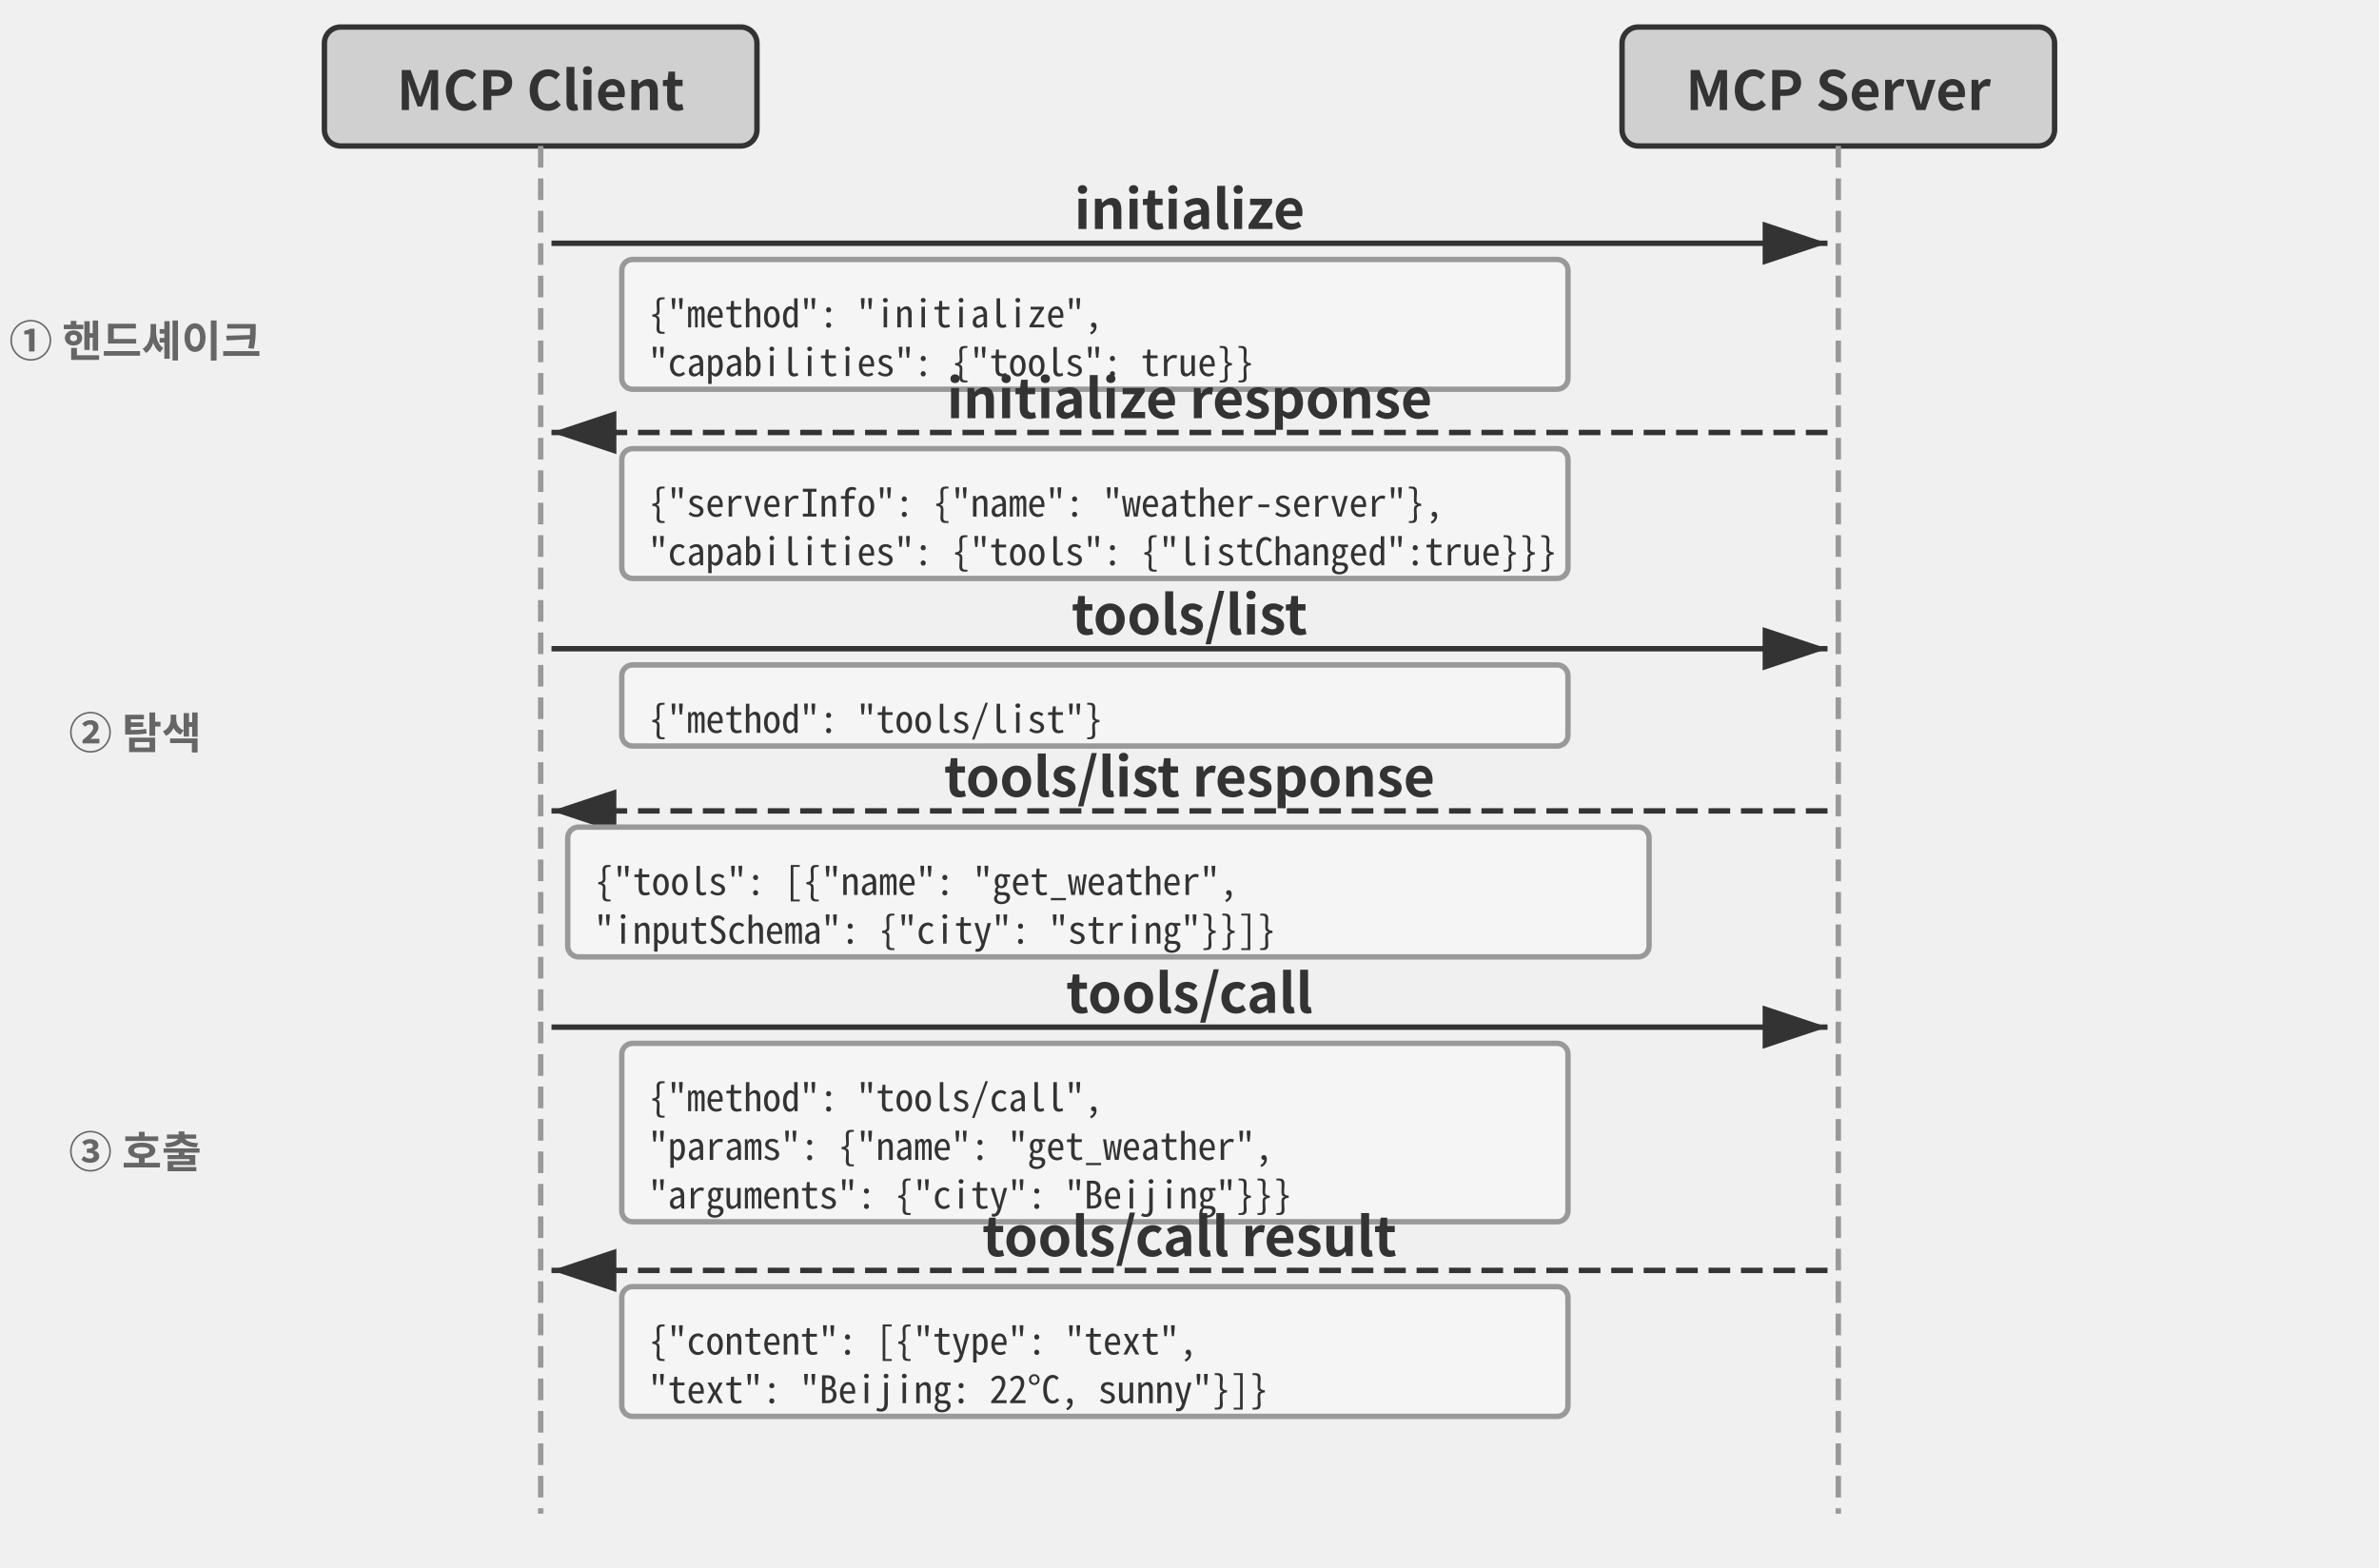
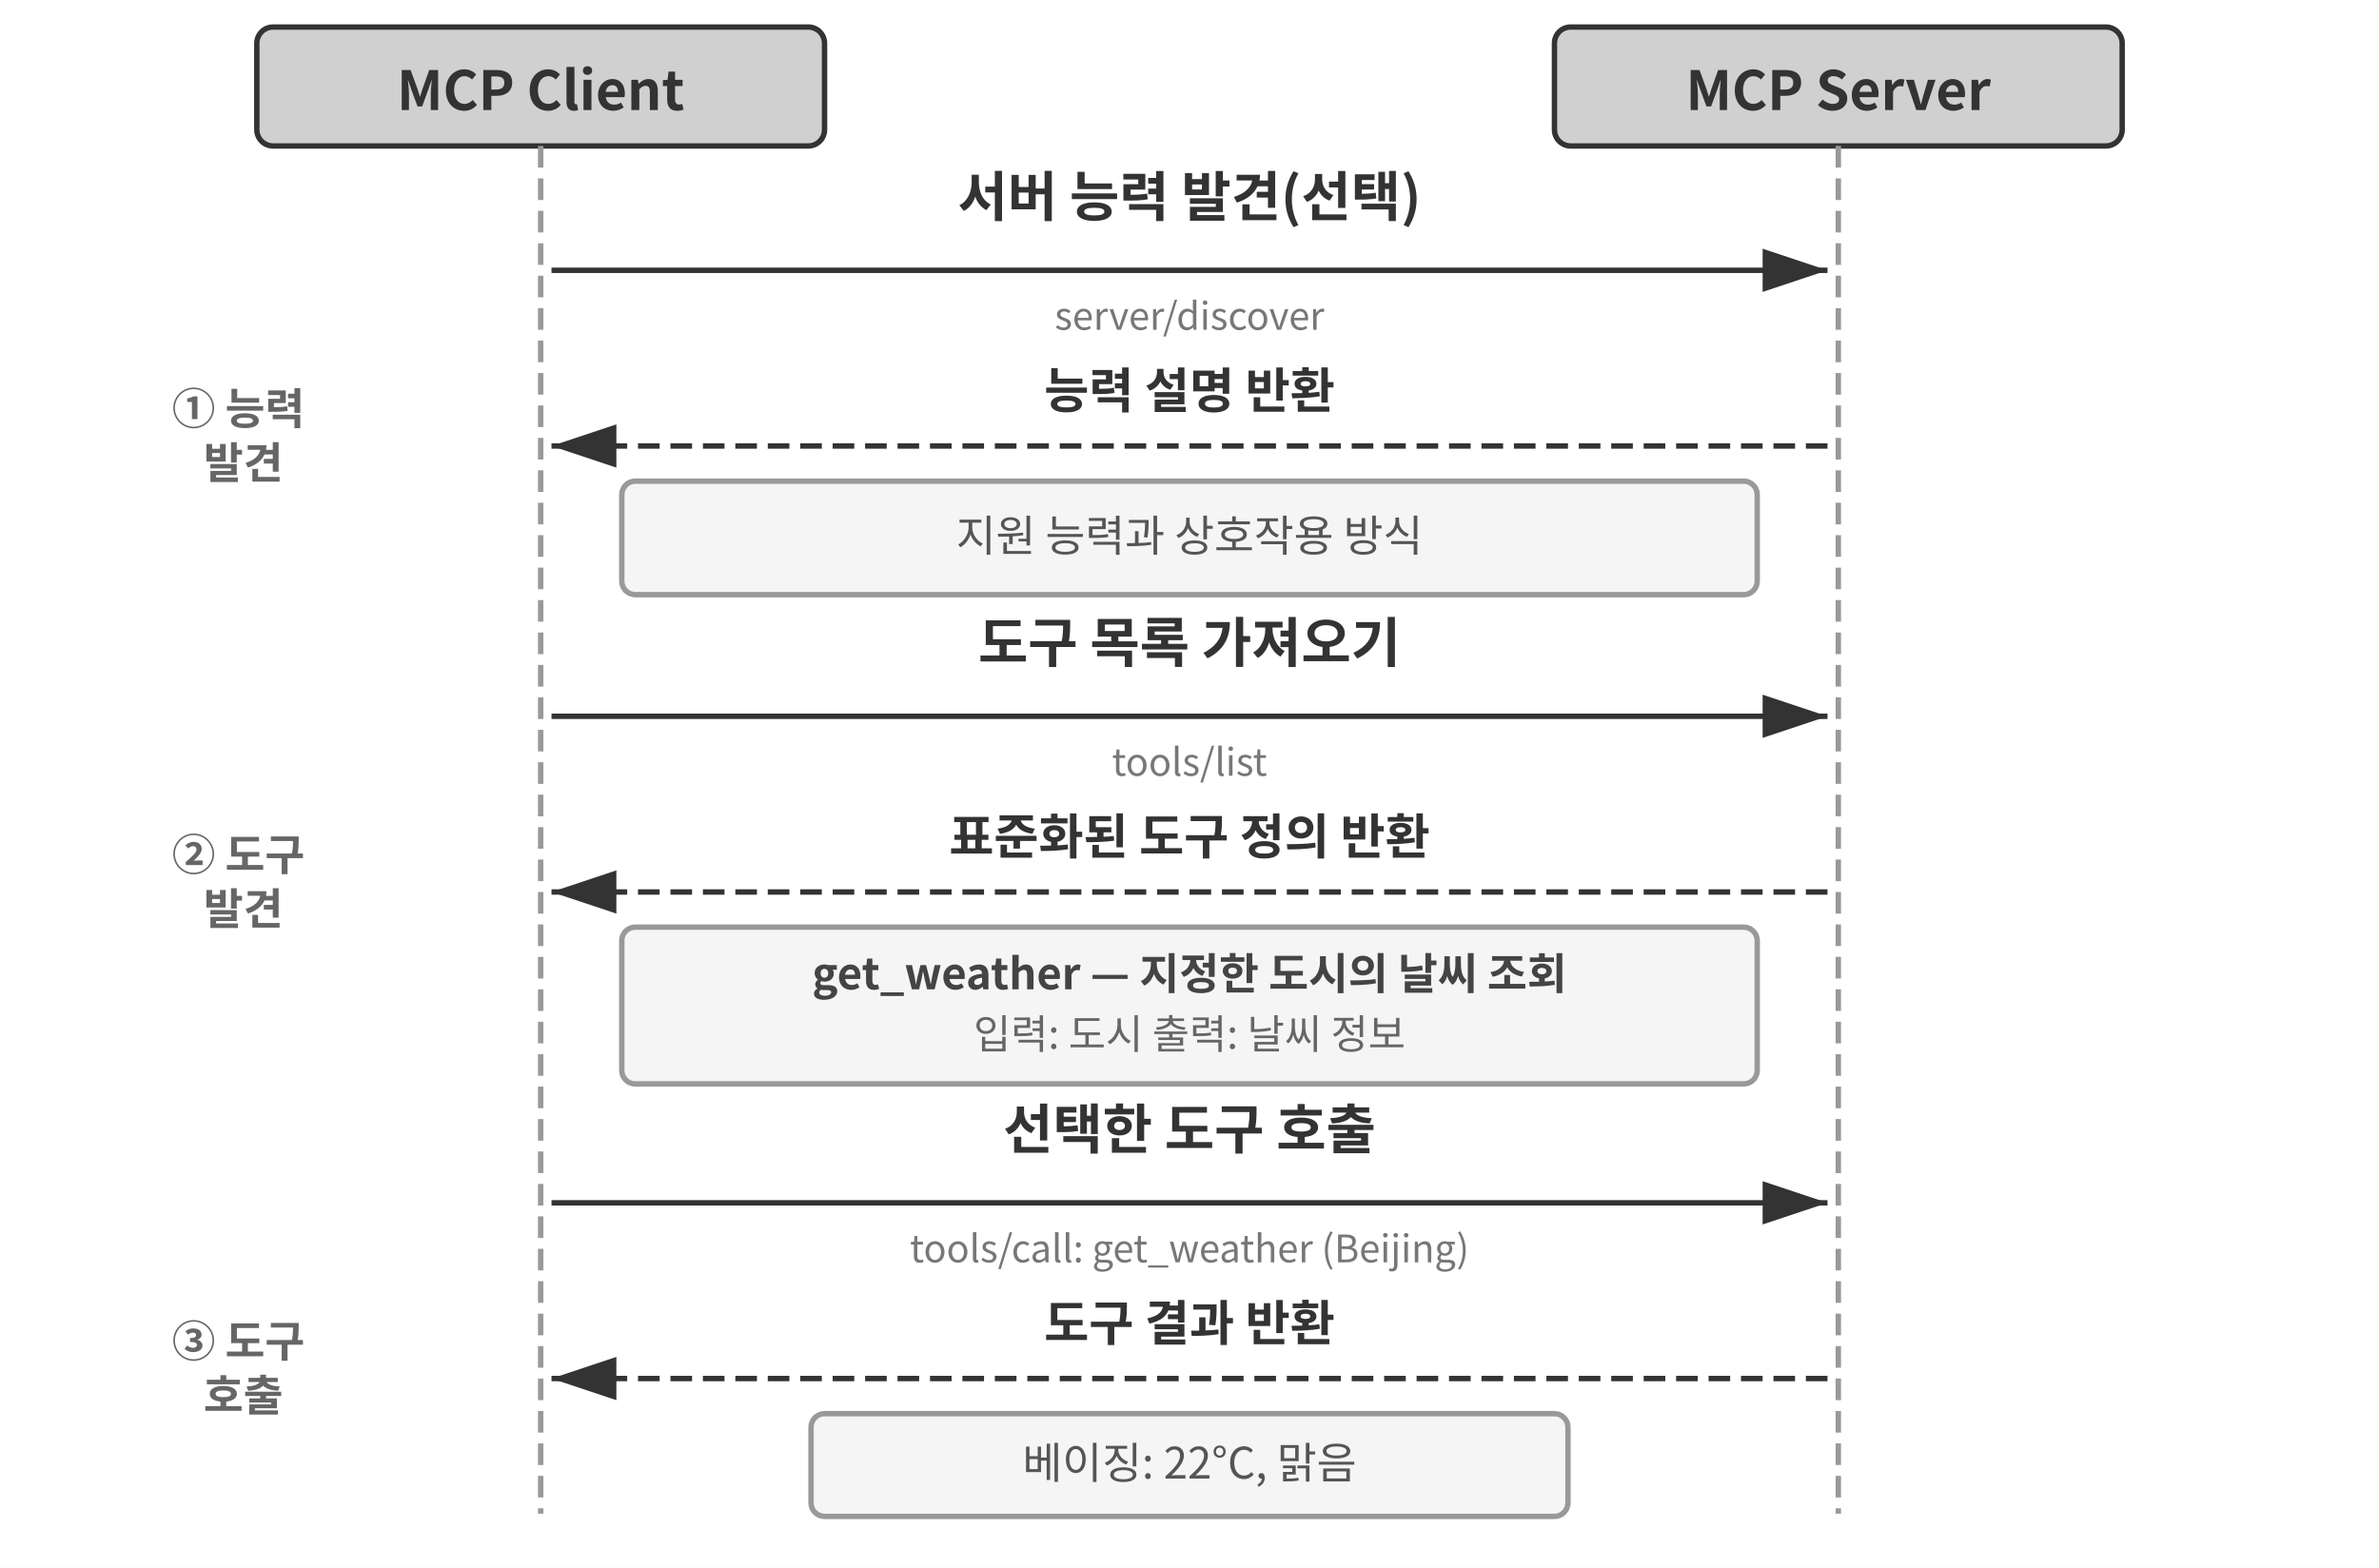
- <svg xmlns="http://www.w3.org/2000/svg" viewBox="0 40 880 580" width="880" height="580" style="background:#ffffff">
+ <svg xmlns="http://www.w3.org/2000/svg" viewBox="0 40 880 580" width="880" height="580">
  <defs>
    <marker id="ah" markerWidth="12" markerHeight="8" refX="12" refY="4" orient="auto">
      <polygon points="0 0, 12 4, 0 8" fill="#333333" />
    </marker>
-     <marker id="ah-light" markerWidth="12" markerHeight="8" refX="12" refY="4" orient="auto">
-       <polygon points="0 0, 12 4, 0 8" fill="#999999" />
-     </marker>
  </defs>
-   <rect x="120" y="50" width="160" height="44" rx="6" fill="#d0d0d0" stroke="#333333" stroke-width="2" />
-   <text x="200.0" y="72.0" font-family="'Noto Sans CJK KR', 'Apple SD Gothic Neo', 'Malgun Gothic', Arial, sans-serif" font-size="20" fill="#333333" text-anchor="middle" dominant-baseline="central" font-weight="bold">MCP Client</text>
-   <rect x="600" y="50" width="160" height="44" rx="6" fill="#d0d0d0" stroke="#333333" stroke-width="2" />
-   <text x="680.0" y="72.0" font-family="'Noto Sans CJK KR', 'Apple SD Gothic Neo', 'Malgun Gothic', Arial, sans-serif" font-size="20" fill="#333333" text-anchor="middle" dominant-baseline="central" font-weight="bold">MCP Server</text>
+   <rect x="0" y="40" width="880" height="580" fill="#ffffff" />
+   <rect x="95" y="50" width="210" height="44" rx="6" fill="#d0d0d0" stroke="#333333" stroke-width="2" />
+   <text x="200" y="72" font-family="'Noto Sans CJK KR', 'Apple SD Gothic Neo', 'Malgun Gothic', Arial, sans-serif" font-size="20" fill="#333333" text-anchor="middle" dominant-baseline="central" font-weight="bold">MCP Client</text>
+   <rect x="575" y="50" width="210" height="44" rx="6" fill="#d0d0d0" stroke="#333333" stroke-width="2" />
+   <text x="680" y="72" font-family="'Noto Sans CJK KR', 'Apple SD Gothic Neo', 'Malgun Gothic', Arial, sans-serif" font-size="20" fill="#333333" text-anchor="middle" dominant-baseline="central" font-weight="bold">MCP Server</text>
  <line x1="200" y1="94" x2="200" y2="600" stroke="#999999" stroke-width="2" stroke-dasharray="8,4" />
  <line x1="680" y1="94" x2="680" y2="600" stroke="#999999" stroke-width="2" stroke-dasharray="8,4" />
-   <line x1="204" y1="130" x2="676" y2="130" stroke="#333333" stroke-width="2" marker-end="url(#ah)" />
-   <text x="440.0" y="116" font-family="'Noto Sans CJK KR', 'Apple SD Gothic Neo', 'Malgun Gothic', Arial, sans-serif" font-size="20" fill="#333333" text-anchor="middle" dominant-baseline="central" font-weight="bold">initialize</text>
-   <rect x="230" y="136" width="350" height="48" rx="4" fill="#f5f5f5" stroke="#999999" stroke-width="2" />
-   <text x="240" y="155.0" font-family="'Noto Sans Mono CJK KR', 'Noto Sans CJK KR', 'Apple SD Gothic Neo', monospace" font-size="14" fill="#333333" text-anchor="start" dominant-baseline="central">{"method": "initialize",</text>
-   <text x="240" y="173.0" font-family="'Noto Sans Mono CJK KR', 'Noto Sans CJK KR', 'Apple SD Gothic Neo', monospace" font-size="14" fill="#333333" text-anchor="start" dominant-baseline="central"> "capabilities": {"tools": true}}</text>
-   <line x1="676" y1="200" x2="204" y2="200" stroke="#333333" stroke-width="2" stroke-dasharray="8,4" marker-end="url(#ah)" />
-   <text x="440.0" y="186" font-family="'Noto Sans CJK KR', 'Apple SD Gothic Neo', 'Malgun Gothic', Arial, sans-serif" font-size="20" fill="#333333" text-anchor="middle" dominant-baseline="central" font-weight="bold">initialize response</text>
-   <rect x="230" y="206" width="350" height="48" rx="4" fill="#f5f5f5" stroke="#999999" stroke-width="2" />
-   <text x="240" y="225.0" font-family="'Noto Sans Mono CJK KR', 'Noto Sans CJK KR', 'Apple SD Gothic Neo', monospace" font-size="14" fill="#333333" text-anchor="start" dominant-baseline="central">{"serverInfo": {"name": "weather-server"},</text>
-   <text x="240" y="243.0" font-family="'Noto Sans Mono CJK KR', 'Noto Sans CJK KR', 'Apple SD Gothic Neo', monospace" font-size="14" fill="#333333" text-anchor="start" dominant-baseline="central"> "capabilities": {"tools": {"listChanged":true}}}</text>
-   <line x1="204" y1="280" x2="676" y2="280" stroke="#333333" stroke-width="2" marker-end="url(#ah)" />
-   <text x="440.0" y="266" font-family="'Noto Sans CJK KR', 'Apple SD Gothic Neo', 'Malgun Gothic', Arial, sans-serif" font-size="20" fill="#333333" text-anchor="middle" dominant-baseline="central" font-weight="bold">tools/list</text>
-   <rect x="230" y="286" width="350" height="30" rx="4" fill="#f5f5f5" stroke="#999999" stroke-width="2" />
-   <text x="240" y="305.0" font-family="'Noto Sans Mono CJK KR', 'Noto Sans CJK KR', 'Apple SD Gothic Neo', monospace" font-size="14" fill="#333333" text-anchor="start" dominant-baseline="central">{"method": "tools/list"}</text>
-   <line x1="676" y1="340" x2="204" y2="340" stroke="#333333" stroke-width="2" stroke-dasharray="8,4" marker-end="url(#ah)" />
-   <text x="440.0" y="326" font-family="'Noto Sans CJK KR', 'Apple SD Gothic Neo', 'Malgun Gothic', Arial, sans-serif" font-size="20" fill="#333333" text-anchor="middle" dominant-baseline="central" font-weight="bold">tools/list response</text>
-   <rect x="210" y="346" width="400" height="48" rx="4" fill="#f5f5f5" stroke="#999999" stroke-width="2" />
-   <text x="220" y="365.0" font-family="'Noto Sans Mono CJK KR', 'Noto Sans CJK KR', 'Apple SD Gothic Neo', monospace" font-size="14" fill="#333333" text-anchor="start" dominant-baseline="central">{"tools": [{"name": "get_weather",</text>
-   <text x="220" y="383.0" font-family="'Noto Sans Mono CJK KR', 'Noto Sans CJK KR', 'Apple SD Gothic Neo', monospace" font-size="14" fill="#333333" text-anchor="start" dominant-baseline="central">  "inputSchema": {"city": "string"}}]}</text>
-   <line x1="204" y1="420" x2="676" y2="420" stroke="#333333" stroke-width="2" marker-end="url(#ah)" />
-   <text x="440.0" y="406" font-family="'Noto Sans CJK KR', 'Apple SD Gothic Neo', 'Malgun Gothic', Arial, sans-serif" font-size="20" fill="#333333" text-anchor="middle" dominant-baseline="central" font-weight="bold">tools/call</text>
-   <rect x="230" y="426" width="350" height="66" rx="4" fill="#f5f5f5" stroke="#999999" stroke-width="2" />
-   <text x="240" y="445.0" font-family="'Noto Sans Mono CJK KR', 'Noto Sans CJK KR', 'Apple SD Gothic Neo', monospace" font-size="14" fill="#333333" text-anchor="start" dominant-baseline="central">{"method": "tools/call",</text>
-   <text x="240" y="463.0" font-family="'Noto Sans Mono CJK KR', 'Noto Sans CJK KR', 'Apple SD Gothic Neo', monospace" font-size="14" fill="#333333" text-anchor="start" dominant-baseline="central"> "params": {"name": "get_weather",</text>
-   <text x="240" y="481.0" font-family="'Noto Sans Mono CJK KR', 'Noto Sans CJK KR', 'Apple SD Gothic Neo', monospace" font-size="14" fill="#333333" text-anchor="start" dominant-baseline="central">  "arguments": {"city": "Beijing"}}}</text>
-   <line x1="676" y1="510" x2="204" y2="510" stroke="#333333" stroke-width="2" stroke-dasharray="8,4" marker-end="url(#ah)" />
-   <text x="440.0" y="496" font-family="'Noto Sans CJK KR', 'Apple SD Gothic Neo', 'Malgun Gothic', Arial, sans-serif" font-size="20" fill="#333333" text-anchor="middle" dominant-baseline="central" font-weight="bold">tools/call result</text>
-   <rect x="230" y="516" width="350" height="48" rx="4" fill="#f5f5f5" stroke="#999999" stroke-width="2" />
-   <text x="240" y="535.0" font-family="'Noto Sans Mono CJK KR', 'Noto Sans CJK KR', 'Apple SD Gothic Neo', monospace" font-size="14" fill="#333333" text-anchor="start" dominant-baseline="central">{"content": [{"type": "text",</text>
-   <text x="240" y="553.0" font-family="'Noto Sans Mono CJK KR', 'Noto Sans CJK KR', 'Apple SD Gothic Neo', monospace" font-size="14" fill="#333333" text-anchor="start" dominant-baseline="central">  "text": "Beijing: 22°C, sunny"}]}</text>
-   <text x="50" y="165" font-family="'Noto Sans CJK KR', 'Apple SD Gothic Neo', 'Malgun Gothic', Arial, sans-serif" font-size="16" fill="#666666" text-anchor="middle" dominant-baseline="central" font-weight="bold">① 핸드셰이크</text>
-   <text x="50" y="310" font-family="'Noto Sans CJK KR', 'Apple SD Gothic Neo', 'Malgun Gothic', Arial, sans-serif" font-size="16" fill="#666666" text-anchor="middle" dominant-baseline="central" font-weight="bold">② 탐색</text>
-   <text x="50" y="465" font-family="'Noto Sans CJK KR', 'Apple SD Gothic Neo', 'Malgun Gothic', Arial, sans-serif" font-size="16" fill="#666666" text-anchor="middle" dominant-baseline="central" font-weight="bold">③ 호출</text>
+   <line x1="204" y1="140" x2="676" y2="140" stroke="#333333" stroke-width="2" marker-end="url(#ah)" />
+   <text x="440" y="120" font-family="'Noto Sans CJK KR', 'Apple SD Gothic Neo', 'Malgun Gothic', Arial, sans-serif" font-size="20" fill="#333333" text-anchor="middle" font-weight="bold">서버 능력 발견(선택)</text>
+   <text x="440" y="162" font-family="'Noto Sans CJK KR', 'Apple SD Gothic Neo', 'Malgun Gothic', Arial, sans-serif" font-size="14" fill="#777777" text-anchor="middle">server/discover</text>
+   <line x1="676" y1="205" x2="204" y2="205" stroke="#333333" stroke-width="2" stroke-dasharray="8,4" marker-end="url(#ah)" />
+   <text x="440" y="191" font-family="'Noto Sans CJK KR', 'Apple SD Gothic Neo', 'Malgun Gothic', Arial, sans-serif" font-size="18" fill="#333333" text-anchor="middle" font-weight="bold">능력 설명 반환</text>
+   <rect x="230" y="218" width="420" height="42" rx="5" fill="#f5f5f5" stroke="#999999" stroke-width="2" />
+   <text x="440" y="244" font-family="'Noto Sans CJK KR', 'Apple SD Gothic Neo', 'Malgun Gothic', Arial, sans-serif" font-size="16" fill="#555555" text-anchor="middle">지원 능력과 상호작용 방식</text>
+   <line x1="204" y1="305" x2="676" y2="305" stroke="#333333" stroke-width="2" marker-end="url(#ah)" />
+   <text x="440" y="285" font-family="'Noto Sans CJK KR', 'Apple SD Gothic Neo', 'Malgun Gothic', Arial, sans-serif" font-size="20" fill="#333333" text-anchor="middle" font-weight="bold">도구 목록 가져오기</text>
+   <text x="440" y="327" font-family="'Noto Sans CJK KR', 'Apple SD Gothic Neo', 'Malgun Gothic', Arial, sans-serif" font-size="14" fill="#777777" text-anchor="middle">tools/list</text>
+   <line x1="676" y1="370" x2="204" y2="370" stroke="#333333" stroke-width="2" stroke-dasharray="8,4" marker-end="url(#ah)" />
+   <text x="440" y="356" font-family="'Noto Sans CJK KR', 'Apple SD Gothic Neo', 'Malgun Gothic', Arial, sans-serif" font-size="18" fill="#333333" text-anchor="middle" font-weight="bold">표준화된 도구 정의 반환</text>
+   <rect x="230" y="383" width="420" height="58" rx="5" fill="#f5f5f5" stroke="#999999" stroke-width="2" />
+   <text x="440" y="406" font-family="'Noto Sans CJK KR', 'Apple SD Gothic Neo', 'Malgun Gothic', Arial, sans-serif" font-size="16" fill="#444444" text-anchor="middle" font-weight="bold">get_weather — 지정한 도시의 날씨 조회</text>
+   <text x="440" y="428" font-family="'Noto Sans CJK KR', 'Apple SD Gothic Neo', 'Malgun Gothic', Arial, sans-serif" font-size="15" fill="#666666" text-anchor="middle">입력: 도시    출력: 날씨 정보</text>
+   <line x1="204" y1="485" x2="676" y2="485" stroke="#333333" stroke-width="2" marker-end="url(#ah)" />
+   <text x="440" y="465" font-family="'Noto Sans CJK KR', 'Apple SD Gothic Neo', 'Malgun Gothic', Arial, sans-serif" font-size="20" fill="#333333" text-anchor="middle" font-weight="bold">선택한 도구 호출</text>
+   <text x="440" y="507" font-family="'Noto Sans CJK KR', 'Apple SD Gothic Neo', 'Malgun Gothic', Arial, sans-serif" font-size="14" fill="#777777" text-anchor="middle">tools/call: get_weather (Beijing)</text>
+   <line x1="676" y1="550" x2="204" y2="550" stroke="#333333" stroke-width="2" stroke-dasharray="8,4" marker-end="url(#ah)" />
+   <text x="440" y="536" font-family="'Noto Sans CJK KR', 'Apple SD Gothic Neo', 'Malgun Gothic', Arial, sans-serif" font-size="18" fill="#333333" text-anchor="middle" font-weight="bold">도구 결과 반환</text>
+   <rect x="300" y="563" width="280" height="38" rx="5" fill="#f5f5f5" stroke="#999999" stroke-width="2" />
+   <text x="440" y="587" font-family="'Noto Sans CJK KR', 'Apple SD Gothic Neo', 'Malgun Gothic', Arial, sans-serif" font-size="16" fill="#555555" text-anchor="middle">베이징: 22°C, 맑음</text>
+   <text x="90" y="205" font-family="'Noto Sans CJK KR', 'Apple SD Gothic Neo', 'Malgun Gothic', Arial, sans-serif" font-size="16" fill="#666666" text-anchor="middle" font-weight="bold">
+     <tspan x="90" dy="-8">① 능력</tspan>
+     <tspan x="90" dy="20">발견</tspan>
+   </text>
+   <text x="90" y="370" font-family="'Noto Sans CJK KR', 'Apple SD Gothic Neo', 'Malgun Gothic', Arial, sans-serif" font-size="16" fill="#666666" text-anchor="middle" font-weight="bold">
+     <tspan x="90" dy="-8">② 도구</tspan>
+     <tspan x="90" dy="20">발견</tspan>
+   </text>
+   <text x="90" y="550" font-family="'Noto Sans CJK KR', 'Apple SD Gothic Neo', 'Malgun Gothic', Arial, sans-serif" font-size="16" fill="#666666" text-anchor="middle" font-weight="bold">
+     <tspan x="90" dy="-8">③ 도구</tspan>
+     <tspan x="90" dy="20">호출</tspan>
+   </text>
</svg>
